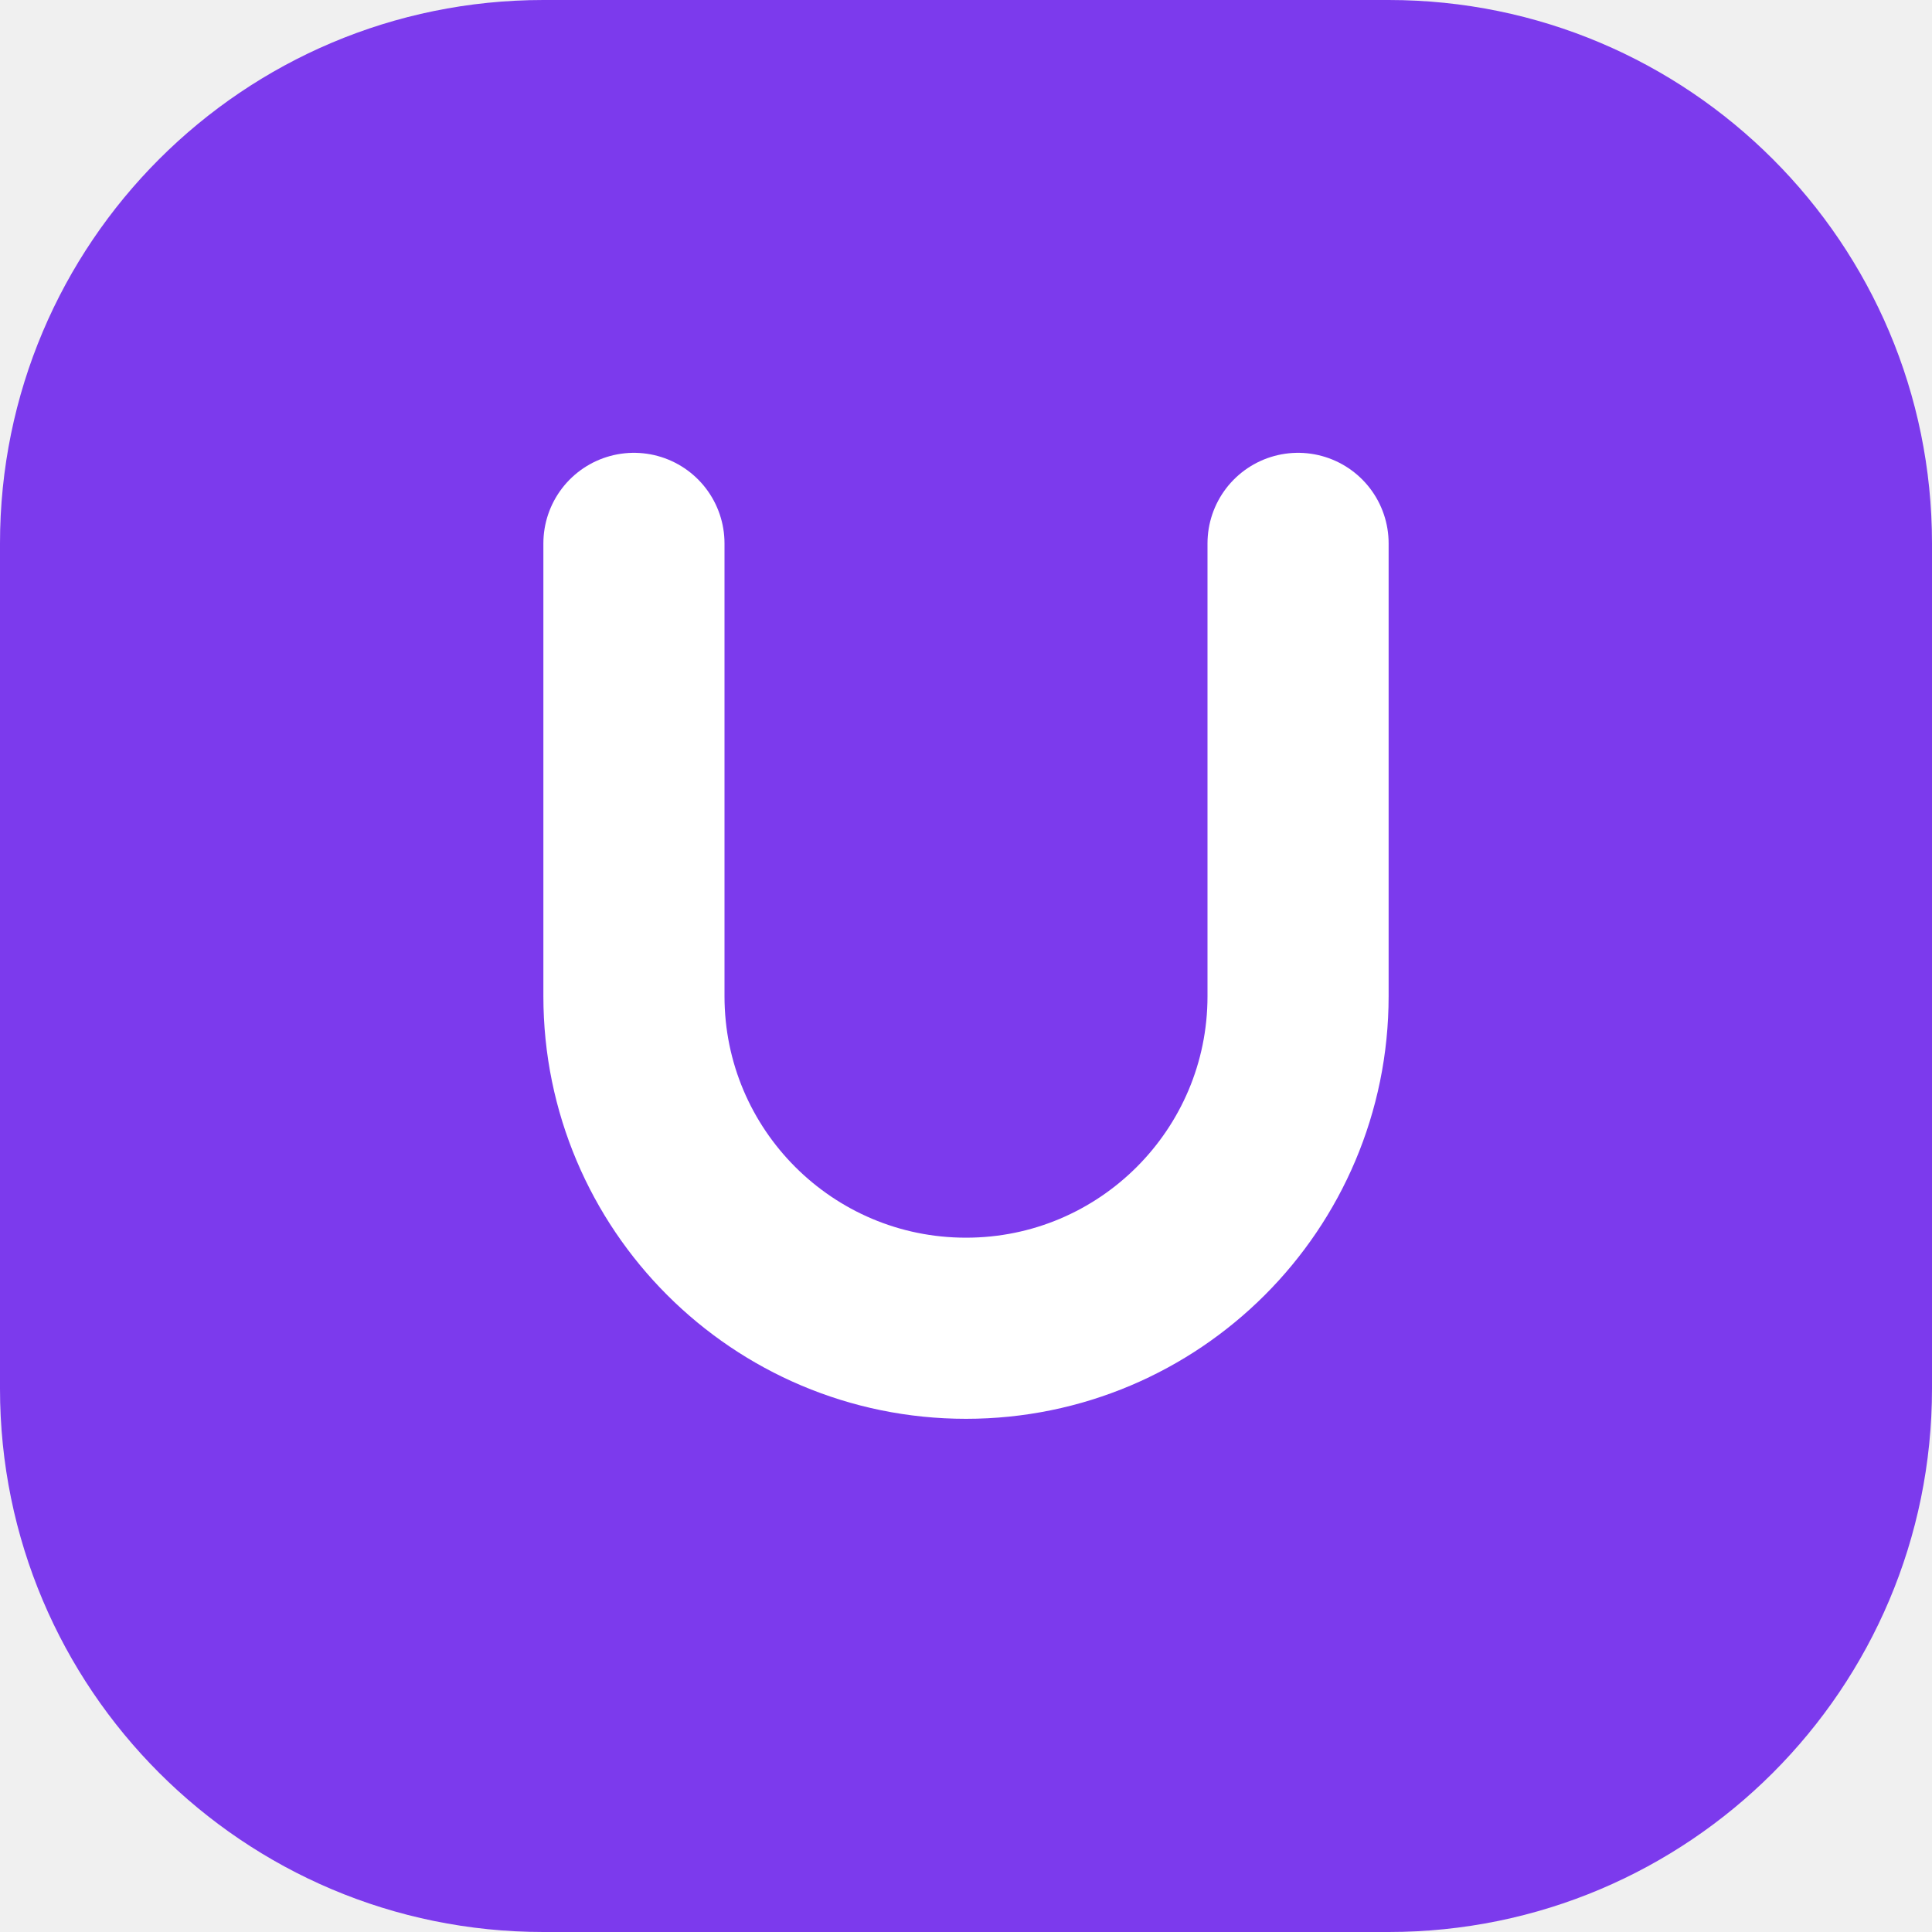
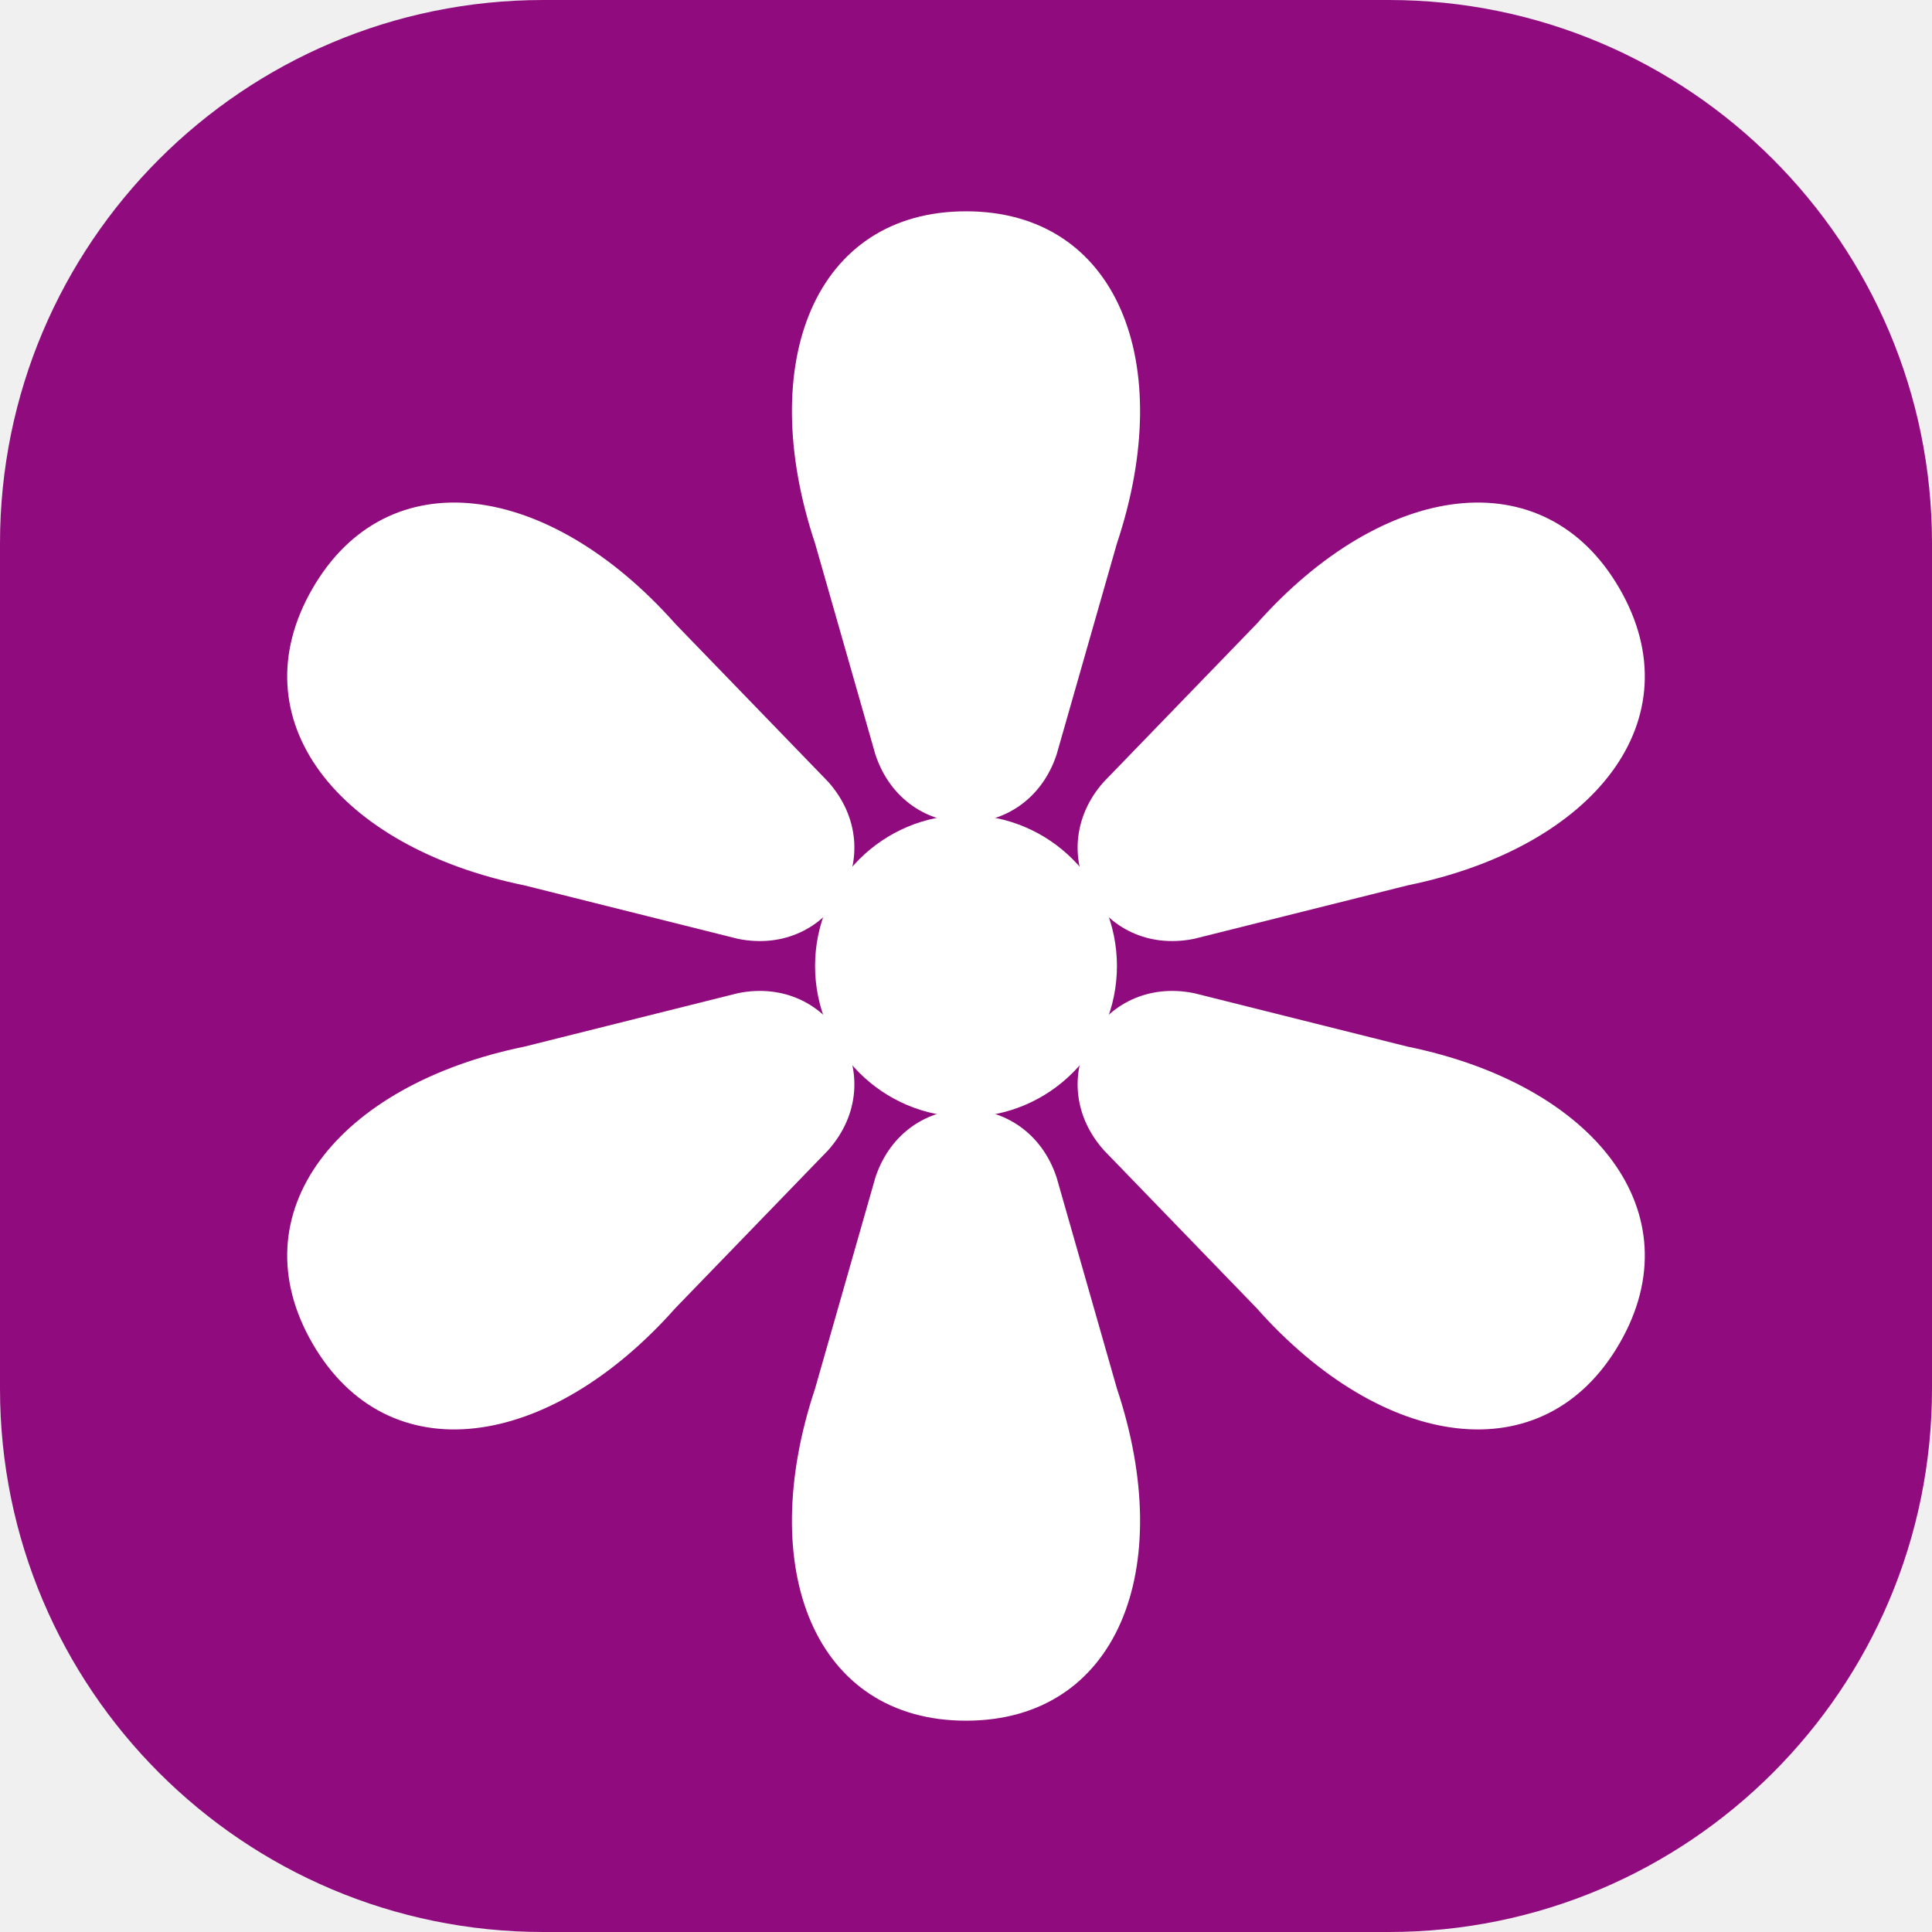
- <svg xmlns="http://www.w3.org/2000/svg" viewBox="0 0 32 32">
-   <style>.r{fill:#7c3aed}.u{stroke:#fff}@media(prefers-color-scheme:dark){.r{fill:#a78bfa}.u{stroke:#1c1730}}</style>
-   <rect class="r" width="32" height="32" rx="9" />
-   <path class="u" d="M10.5 9v7.5a5.5 5.5 0 0 0 11 0V9" fill="none" stroke-width="3" stroke-linecap="round" />
+ <svg xmlns="http://www.w3.org/2000/svg" viewBox="0 0 64 64">
+   <rect width="64" height="64" rx="18" fill="#900c7e" />
+   <g fill="#fff" transform="translate(32 32)">
+     <path d="M0-25c5 0 7 5 5 11l-2 7c-1 3-5 3-6 0l-2-7c-2-6 0-11 5-11z" />
+     <path d="M0-25c5 0 7 5 5 11l-2 7c-1 3-5 3-6 0l-2-7c-2-6 0-11 5-11z" transform="rotate(60)" />
+     <path d="M0-25c5 0 7 5 5 11l-2 7c-1 3-5 3-6 0l-2-7c-2-6 0-11 5-11z" transform="rotate(120)" />
+     <path d="M0-25c5 0 7 5 5 11l-2 7c-1 3-5 3-6 0l-2-7c-2-6 0-11 5-11z" transform="rotate(180)" />
+     <path d="M0-25c5 0 7 5 5 11l-2 7c-1 3-5 3-6 0l-2-7c-2-6 0-11 5-11z" transform="rotate(240)" />
+     <path d="M0-25c5 0 7 5 5 11l-2 7c-1 3-5 3-6 0l-2-7c-2-6 0-11 5-11z" transform="rotate(300)" />
+     <circle r="5" />
+   </g>
</svg>
